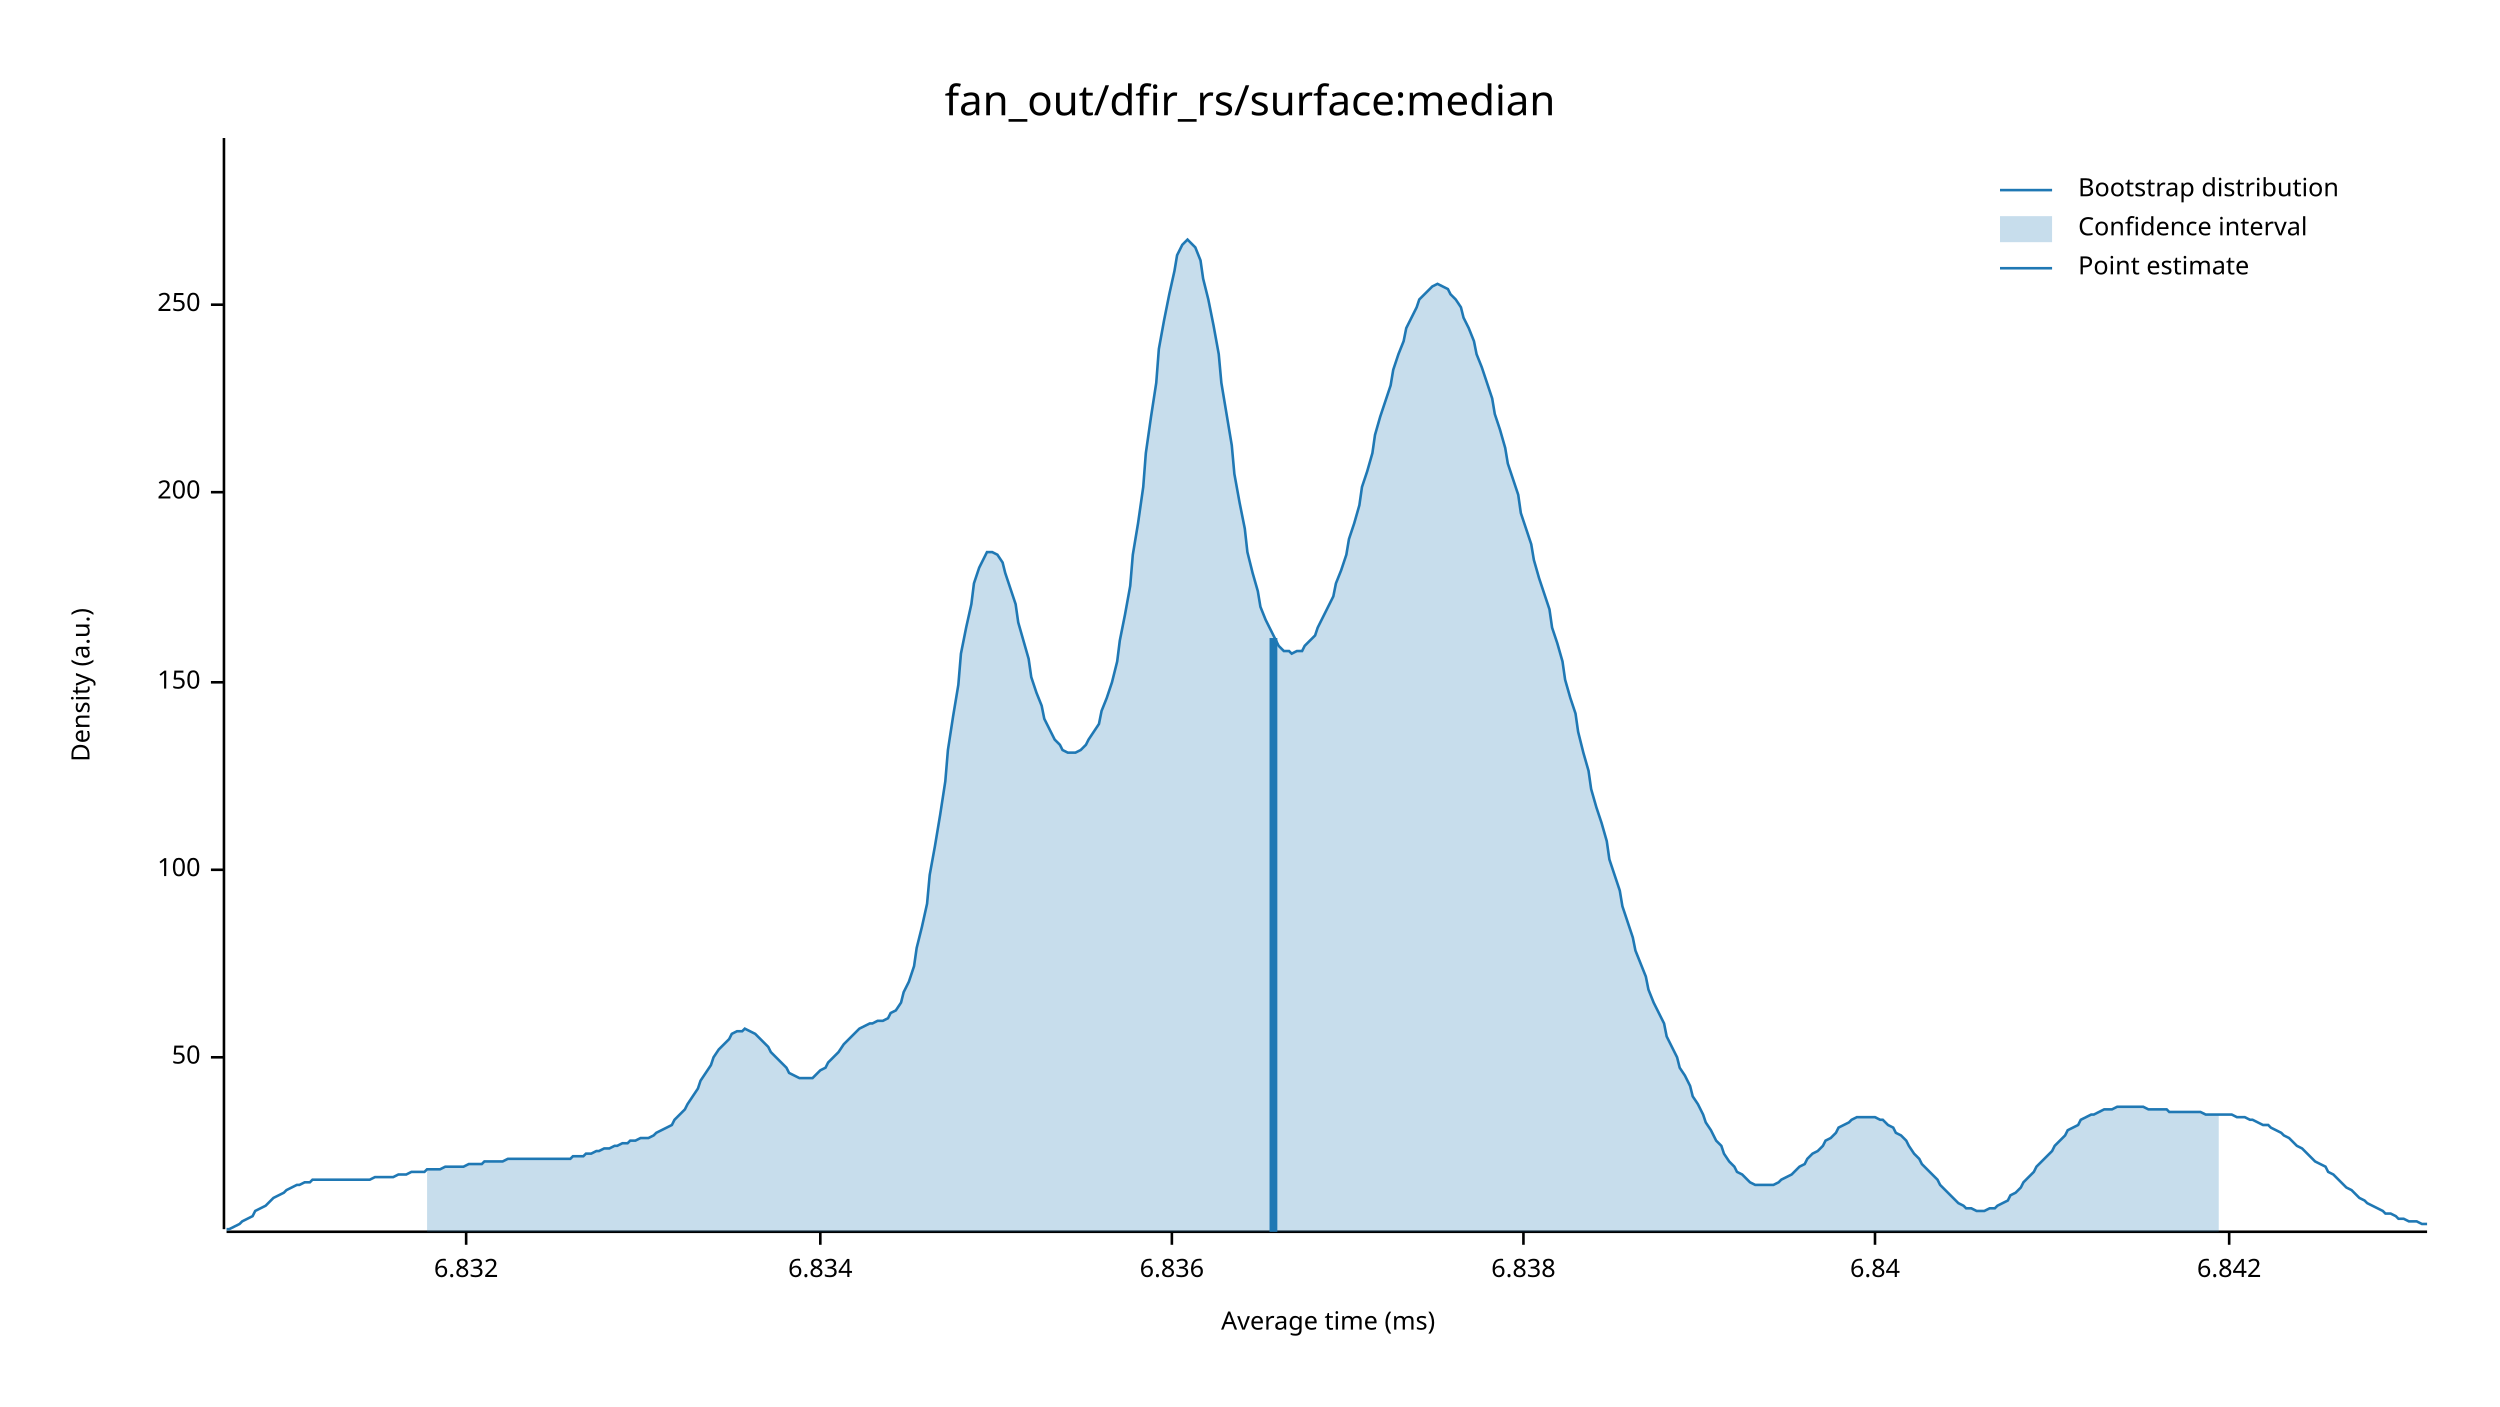
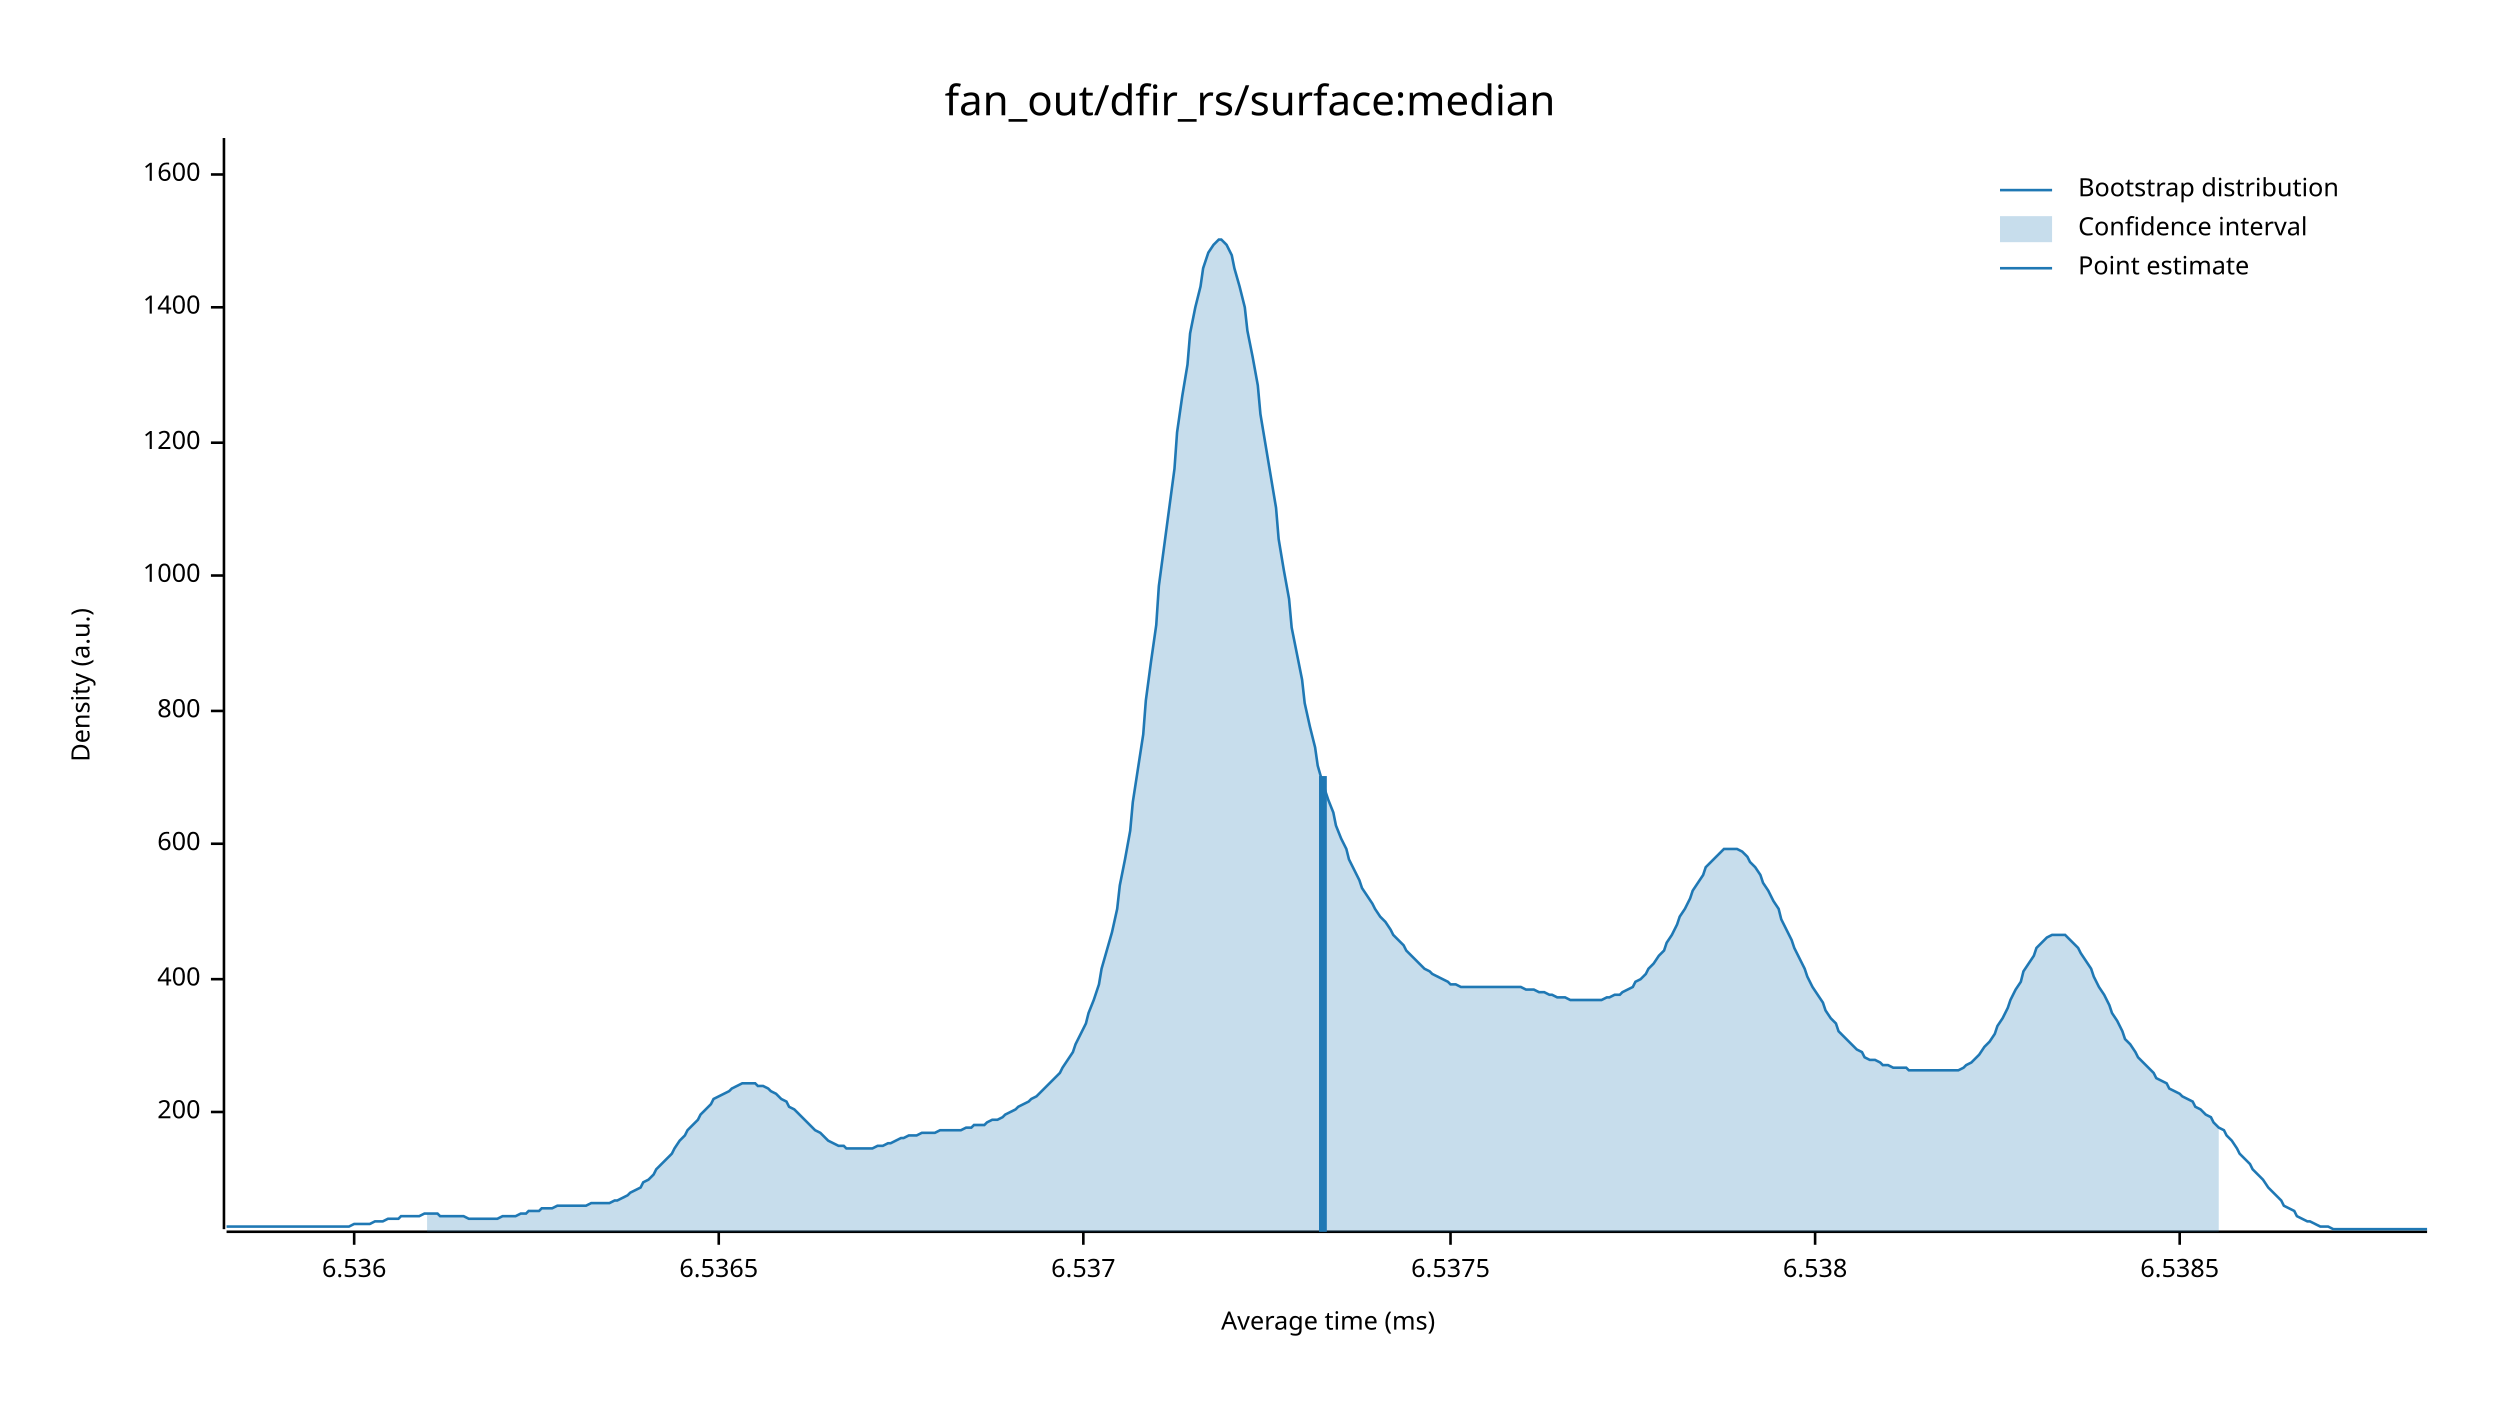
<svg xmlns="http://www.w3.org/2000/svg" width="960" height="540" viewBox="0 0 960 540">
  <text x="480" y="32" dy="0.76em" text-anchor="middle" font-family="sans-serif" font-size="16.129" opacity="1" fill="#000000">
fan_out/dfir_rs/surface:median
</text>
  <text x="27" y="263" dy="0.76em" text-anchor="middle" font-family="sans-serif" font-size="9.677" opacity="1" fill="#000000" transform="rotate(270, 27, 263)">
Density (a.u.)
</text>
  <text x="510" y="513" dy="-0.5ex" text-anchor="middle" font-family="sans-serif" font-size="9.677" opacity="1" fill="#000000">
Average time (ms)
</text>
  <polyline fill="none" opacity="1" stroke="#000000" stroke-width="1" points="86,53 86,472 " />
-   <text x="77" y="406" dy="0.5ex" text-anchor="end" font-family="sans-serif" font-size="9.677" opacity="1" fill="#000000">
- 50
- </text>
-   <polyline fill="none" opacity="1" stroke="#000000" stroke-width="1" points="81,406 86,406 " />
-   <text x="77" y="334" dy="0.5ex" text-anchor="end" font-family="sans-serif" font-size="9.677" opacity="1" fill="#000000">
- 100
- </text>
-   <polyline fill="none" opacity="1" stroke="#000000" stroke-width="1" points="81,334 86,334 " />
-   <text x="77" y="262" dy="0.5ex" text-anchor="end" font-family="sans-serif" font-size="9.677" opacity="1" fill="#000000">
- 150
- </text>
-   <polyline fill="none" opacity="1" stroke="#000000" stroke-width="1" points="81,262 86,262 " />
-   <text x="77" y="189" dy="0.5ex" text-anchor="end" font-family="sans-serif" font-size="9.677" opacity="1" fill="#000000">
+   <text x="77" y="427" dy="0.5ex" text-anchor="end" font-family="sans-serif" font-size="9.677" opacity="1" fill="#000000">
200
</text>
-   <polyline fill="none" opacity="1" stroke="#000000" stroke-width="1" points="81,189 86,189 " />
-   <text x="77" y="117" dy="0.5ex" text-anchor="end" font-family="sans-serif" font-size="9.677" opacity="1" fill="#000000">
- 250
+   <polyline fill="none" opacity="1" stroke="#000000" stroke-width="1" points="81,427 86,427 " />
+   <text x="77" y="376" dy="0.5ex" text-anchor="end" font-family="sans-serif" font-size="9.677" opacity="1" fill="#000000">
+ 400
</text>
-   <polyline fill="none" opacity="1" stroke="#000000" stroke-width="1" points="81,117 86,117 " />
+   <polyline fill="none" opacity="1" stroke="#000000" stroke-width="1" points="81,376 86,376 " />
+   <text x="77" y="324" dy="0.5ex" text-anchor="end" font-family="sans-serif" font-size="9.677" opacity="1" fill="#000000">
+ 600
+ </text>
+   <polyline fill="none" opacity="1" stroke="#000000" stroke-width="1" points="81,324 86,324 " />
+   <text x="77" y="273" dy="0.5ex" text-anchor="end" font-family="sans-serif" font-size="9.677" opacity="1" fill="#000000">
+ 800
+ </text>
+   <polyline fill="none" opacity="1" stroke="#000000" stroke-width="1" points="81,273 86,273 " />
+   <text x="77" y="221" dy="0.5ex" text-anchor="end" font-family="sans-serif" font-size="9.677" opacity="1" fill="#000000">
+ 1000
+ </text>
+   <polyline fill="none" opacity="1" stroke="#000000" stroke-width="1" points="81,221 86,221 " />
+   <text x="77" y="170" dy="0.5ex" text-anchor="end" font-family="sans-serif" font-size="9.677" opacity="1" fill="#000000">
+ 1200
+ </text>
+   <polyline fill="none" opacity="1" stroke="#000000" stroke-width="1" points="81,170 86,170 " />
+   <text x="77" y="118" dy="0.5ex" text-anchor="end" font-family="sans-serif" font-size="9.677" opacity="1" fill="#000000">
+ 1400
+ </text>
+   <polyline fill="none" opacity="1" stroke="#000000" stroke-width="1" points="81,118 86,118 " />
+   <text x="77" y="67" dy="0.5ex" text-anchor="end" font-family="sans-serif" font-size="9.677" opacity="1" fill="#000000">
+ 1600
+ </text>
+   <polyline fill="none" opacity="1" stroke="#000000" stroke-width="1" points="81,67 86,67 " />
  <polyline fill="none" opacity="1" stroke="#000000" stroke-width="1" points="87,473 932,473 " />
-   <text x="179" y="483" dy="0.76em" text-anchor="middle" font-family="sans-serif" font-size="9.677" opacity="1" fill="#000000">
- 6.832
+   <text x="136" y="483" dy="0.76em" text-anchor="middle" font-family="sans-serif" font-size="9.677" opacity="1" fill="#000000">
+ 6.536
</text>
-   <polyline fill="none" opacity="1" stroke="#000000" stroke-width="1" points="179,473 179,478 " />
-   <text x="315" y="483" dy="0.76em" text-anchor="middle" font-family="sans-serif" font-size="9.677" opacity="1" fill="#000000">
- 6.834
+   <polyline fill="none" opacity="1" stroke="#000000" stroke-width="1" points="136,473 136,478 " />
+   <text x="276" y="483" dy="0.76em" text-anchor="middle" font-family="sans-serif" font-size="9.677" opacity="1" fill="#000000">
+ 6.5365
</text>
-   <polyline fill="none" opacity="1" stroke="#000000" stroke-width="1" points="315,473 315,478 " />
-   <text x="450" y="483" dy="0.76em" text-anchor="middle" font-family="sans-serif" font-size="9.677" opacity="1" fill="#000000">
- 6.836
+   <polyline fill="none" opacity="1" stroke="#000000" stroke-width="1" points="276,473 276,478 " />
+   <text x="416" y="483" dy="0.76em" text-anchor="middle" font-family="sans-serif" font-size="9.677" opacity="1" fill="#000000">
+ 6.537
</text>
-   <polyline fill="none" opacity="1" stroke="#000000" stroke-width="1" points="450,473 450,478 " />
-   <text x="585" y="483" dy="0.76em" text-anchor="middle" font-family="sans-serif" font-size="9.677" opacity="1" fill="#000000">
- 6.838
+   <polyline fill="none" opacity="1" stroke="#000000" stroke-width="1" points="416,473 416,478 " />
+   <text x="557" y="483" dy="0.76em" text-anchor="middle" font-family="sans-serif" font-size="9.677" opacity="1" fill="#000000">
+ 6.5375
</text>
-   <polyline fill="none" opacity="1" stroke="#000000" stroke-width="1" points="585,473 585,478 " />
-   <text x="720" y="483" dy="0.76em" text-anchor="middle" font-family="sans-serif" font-size="9.677" opacity="1" fill="#000000">
- 6.84
+   <polyline fill="none" opacity="1" stroke="#000000" stroke-width="1" points="557,473 557,478 " />
+   <text x="697" y="483" dy="0.76em" text-anchor="middle" font-family="sans-serif" font-size="9.677" opacity="1" fill="#000000">
+ 6.538
</text>
-   <polyline fill="none" opacity="1" stroke="#000000" stroke-width="1" points="720,473 720,478 " />
-   <text x="856" y="483" dy="0.76em" text-anchor="middle" font-family="sans-serif" font-size="9.677" opacity="1" fill="#000000">
- 6.842
+   <polyline fill="none" opacity="1" stroke="#000000" stroke-width="1" points="697,473 697,478 " />
+   <text x="837" y="483" dy="0.76em" text-anchor="middle" font-family="sans-serif" font-size="9.677" opacity="1" fill="#000000">
+ 6.5385
</text>
-   <polyline fill="none" opacity="1" stroke="#000000" stroke-width="1" points="856,473 856,478 " />
-   <polyline fill="none" opacity="1" stroke="#1F78B4" stroke-width="1" points="87,472 88,472 90,471 92,470 93,469 95,468 97,467 98,465 100,464 102,463 103,462 105,460 107,459 109,458 110,457 112,456 114,455 115,455 117,454 119,454 120,453 122,453 124,453 125,453 127,453 129,453 131,453 132,453 134,453 136,453 137,453 139,453 141,453 142,453 144,452 146,452 147,452 149,452 151,452 153,451 154,451 156,451 158,450 159,450 161,450 163,450 164,449 166,449 168,449 169,449 171,448 173,448 175,448 176,448 178,448 180,447 181,447 183,447 185,447 186,446 188,446 190,446 191,446 193,446 195,445 197,445 198,445 200,445 202,445 203,445 205,445 207,445 208,445 210,445 212,445 214,445 215,445 217,445 219,445 220,444 222,444 224,444 225,443 227,443 229,442 230,442 232,441 234,441 236,440 237,440 239,439 241,439 242,438 244,438 246,437 247,437 249,437 251,436 252,435 254,434 256,433 258,432 259,430 261,428 263,426 264,424 266,421 268,418 269,415 271,412 273,409 274,406 276,403 278,401 280,399 281,397 283,396 285,396 286,395 288,396 290,397 291,398 293,400 295,402 296,404 298,406 300,408 302,410 303,412 305,413 307,414 308,414 310,414 312,414 313,413 315,411 317,410 318,408 320,406 322,404 324,401 325,400 327,398 329,396 330,395 332,394 334,393 335,393 337,392 339,392 341,391 342,389 344,388 346,385 347,381 349,377 351,371 352,364 354,356 356,347 357,336 359,325 361,313 363,300 364,288 366,275 368,263 369,251 371,241 373,232 374,224 376,218 378,214 379,212 381,212 383,213 385,216 386,220 388,226 390,232 391,239 393,246 395,253 396,260 398,266 400,271 401,276 403,280 405,284 407,286 408,288 410,289 412,289 413,289 415,288 417,286 418,284 420,281 422,278 423,273 425,268 427,262 429,254 430,246 432,236 434,225 435,213 437,201 439,187 440,174 442,160 444,147 445,134 447,123 449,113 451,104 452,98 454,94 456,92 457,93 459,95 461,100 462,107 464,115 466,125 468,136 469,147 471,159 473,171 474,182 476,193 478,203 479,212 481,220 483,227 484,233 486,238 488,242 490,246 491,248 493,250 495,250 496,251 498,250 500,250 501,248 503,246 505,244 506,241 508,237 510,233 512,229 513,224 515,219 517,213 518,207 520,201 522,194 523,187 525,181 527,174 528,167 530,160 532,154 534,148 535,142 537,136 539,131 540,126 542,122 544,118 545,115 547,113 549,111 550,110 552,109 554,110 556,111 557,113 559,115 561,118 562,122 564,126 566,131 567,136 569,141 571,147 573,153 574,159 576,165 578,172 579,178 581,184 583,190 584,197 586,203 588,209 589,215 591,222 593,228 595,234 596,241 598,247 600,254 601,261 603,268 605,274 606,281 608,289 610,296 611,303 613,310 615,316 617,323 618,330 620,336 622,342 623,348 625,354 627,360 628,365 630,370 632,375 633,380 635,385 637,389 639,393 640,398 642,402 644,406 645,410 647,413 649,417 650,421 652,424 654,428 655,431 657,434 659,438 661,440 662,443 664,446 666,448 667,450 669,451 671,453 672,454 674,455 676,455 677,455 679,455 681,455 683,454 684,453 686,452 688,451 689,450 691,448 693,447 694,445 696,443 698,442 700,440 701,438 703,437 705,435 706,433 708,432 710,431 711,430 713,429 715,429 716,429 718,429 720,429 722,430 723,430 725,432 727,433 728,435 730,436 732,438 733,440 735,443 737,445 738,447 740,449 742,451 744,453 745,455 747,457 749,459 750,460 752,462 754,463 755,464 757,464 759,465 760,465 762,465 764,464 766,464 767,463 769,462 771,461 772,459 774,458 776,456 777,454 779,452 781,450 782,448 784,446 786,444 788,442 789,440 791,438 793,436 794,434 796,433 798,432 799,430 801,429 803,428 804,428 806,427 808,426 810,426 811,426 813,425 815,425 816,425 818,425 820,425 821,425 823,425 825,426 827,426 828,426 830,426 832,426 833,427 835,427 837,427 838,427 840,427 842,427 843,427 845,427 847,428 849,428 850,428 852,428 854,428 855,428 857,428 859,429 860,429 862,429 864,430 865,430 867,431 869,432 871,432 872,433 874,434 876,435 877,436 879,437 881,439 882,440 884,441 886,443 887,444 889,446 891,447 893,448 894,450 896,451 898,453 899,454 901,456 903,457 904,458 906,460 908,461 909,462 911,463 913,464 915,465 916,466 918,466 920,467 921,468 923,468 925,469 926,469 928,469 930,470 932,470 " />
-   <polygon opacity="0.25" fill="#1F78B4" points="164,449 166,449 168,449 169,449 171,448 173,448 175,448 176,448 178,448 180,447 181,447 183,447 185,447 186,446 188,446 190,446 191,446 193,446 195,445 197,445 198,445 200,445 202,445 203,445 205,445 207,445 208,445 210,445 212,445 214,445 215,445 217,445 219,445 220,444 222,444 224,444 225,443 227,443 229,442 230,442 232,441 234,441 236,440 237,440 239,439 241,439 242,438 244,438 246,437 247,437 249,437 251,436 252,435 254,434 256,433 258,432 259,430 261,428 263,426 264,424 266,421 268,418 269,415 271,412 273,409 274,406 276,403 278,401 280,399 281,397 283,396 285,396 286,395 288,396 290,397 291,398 293,400 295,402 296,404 298,406 300,408 302,410 303,412 305,413 307,414 308,414 310,414 312,414 313,413 315,411 317,410 318,408 320,406 322,404 324,401 325,400 327,398 329,396 330,395 332,394 334,393 335,393 337,392 339,392 341,391 342,389 344,388 346,385 347,381 349,377 351,371 352,364 354,356 356,347 357,336 359,325 361,313 363,300 364,288 366,275 368,263 369,251 371,241 373,232 374,224 376,218 378,214 379,212 381,212 383,213 385,216 386,220 388,226 390,232 391,239 393,246 395,253 396,260 398,266 400,271 401,276 403,280 405,284 407,286 408,288 410,289 412,289 413,289 415,288 417,286 418,284 420,281 422,278 423,273 425,268 427,262 429,254 430,246 432,236 434,225 435,213 437,201 439,187 440,174 442,160 444,147 445,134 447,123 449,113 451,104 452,98 454,94 456,92 457,93 459,95 461,100 462,107 464,115 466,125 468,136 469,147 471,159 473,171 474,182 476,193 478,203 479,212 481,220 483,227 484,233 486,238 488,242 490,246 491,248 493,250 495,250 496,251 498,250 500,250 501,248 503,246 505,244 506,241 508,237 510,233 512,229 513,224 515,219 517,213 518,207 520,201 522,194 523,187 525,181 527,174 528,167 530,160 532,154 534,148 535,142 537,136 539,131 540,126 542,122 544,118 545,115 547,113 549,111 550,110 552,109 554,110 556,111 557,113 559,115 561,118 562,122 564,126 566,131 567,136 569,141 571,147 573,153 574,159 576,165 578,172 579,178 581,184 583,190 584,197 586,203 588,209 589,215 591,222 593,228 595,234 596,241 598,247 600,254 601,261 603,268 605,274 606,281 608,289 610,296 611,303 613,310 615,316 617,323 618,330 620,336 622,342 623,348 625,354 627,360 628,365 630,370 632,375 633,380 635,385 637,389 639,393 640,398 642,402 644,406 645,410 647,413 649,417 650,421 652,424 654,428 655,431 657,434 659,438 661,440 662,443 664,446 666,448 667,450 669,451 671,453 672,454 674,455 676,455 677,455 679,455 681,455 683,454 684,453 686,452 688,451 689,450 691,448 693,447 694,445 696,443 698,442 700,440 701,438 703,437 705,435 706,433 708,432 710,431 711,430 713,429 715,429 716,429 718,429 720,429 722,430 723,430 725,432 727,433 728,435 730,436 732,438 733,440 735,443 737,445 738,447 740,449 742,451 744,453 745,455 747,457 749,459 750,460 752,462 754,463 755,464 757,464 759,465 760,465 762,465 764,464 766,464 767,463 769,462 771,461 772,459 774,458 776,456 777,454 779,452 781,450 782,448 784,446 786,444 788,442 789,440 791,438 793,436 794,434 796,433 798,432 799,430 801,429 803,428 804,428 806,427 808,426 810,426 811,426 813,425 815,425 816,425 818,425 820,425 821,425 823,425 825,426 827,426 828,426 830,426 832,426 833,427 835,427 837,427 838,427 840,427 842,427 843,427 845,427 847,428 849,428 850,428 852,428 852,473 164,473 " />
-   <polyline fill="none" opacity="1" stroke="#1F78B4" stroke-width="3" points="489,473 489,245 " />
+   <polyline fill="none" opacity="1" stroke="#000000" stroke-width="1" points="837,473 837,478 " />
+   <polyline fill="none" opacity="1" stroke="#1F78B4" stroke-width="1" points="87,471 88,471 90,471 92,471 93,471 95,471 97,471 98,471 100,471 102,471 103,471 105,471 107,471 109,471 110,471 112,471 114,471 115,471 117,471 119,471 120,471 122,471 124,471 125,471 127,471 129,471 131,471 132,471 134,471 136,470 137,470 139,470 141,470 142,470 144,469 146,469 147,469 149,468 151,468 153,468 154,467 156,467 158,467 159,467 161,467 163,466 164,466 166,466 168,466 169,467 171,467 173,467 175,467 176,467 178,467 180,468 181,468 183,468 185,468 186,468 188,468 190,468 191,468 193,467 195,467 197,467 198,467 200,466 202,466 203,465 205,465 207,465 208,464 210,464 212,464 214,463 215,463 217,463 219,463 220,463 222,463 224,463 225,463 227,462 229,462 230,462 232,462 234,462 236,461 237,461 239,460 241,459 242,458 244,457 246,456 247,454 249,453 251,451 252,449 254,447 256,445 258,443 259,441 261,438 263,436 264,434 266,432 268,430 269,428 271,426 273,424 274,422 276,421 278,420 280,419 281,418 283,417 285,416 286,416 288,416 290,416 291,417 293,417 295,418 296,419 298,420 300,422 302,423 303,425 305,426 307,428 308,429 310,431 312,433 313,434 315,435 317,437 318,438 320,439 322,440 324,440 325,441 327,441 329,441 330,441 332,441 334,441 335,441 337,440 339,440 341,439 342,439 344,438 346,437 347,437 349,436 351,436 352,436 354,435 356,435 357,435 359,435 361,434 363,434 364,434 366,434 368,434 369,434 371,433 373,433 374,432 376,432 378,432 379,431 381,430 383,430 385,429 386,428 388,427 390,426 391,425 393,424 395,423 396,422 398,421 400,419 401,418 403,416 405,414 407,412 408,410 410,407 412,404 413,401 415,397 417,393 418,389 420,384 422,378 423,372 425,365 427,358 429,349 430,340 432,330 434,319 435,308 437,295 439,282 440,269 442,254 444,240 445,225 447,210 449,195 451,180 452,166 454,152 456,140 457,128 459,118 461,110 462,103 464,97 466,94 468,92 469,92 471,94 473,98 474,103 476,110 478,118 479,127 481,137 483,148 484,159 486,171 488,183 490,195 491,207 493,219 495,230 496,241 498,251 500,261 501,270 503,279 505,287 506,294 508,301 510,307 512,312 513,317 515,322 517,326 518,330 520,334 522,338 523,341 525,344 527,347 528,349 530,352 532,354 534,357 535,359 537,361 539,363 540,365 542,367 544,369 545,370 547,372 549,373 550,374 552,375 554,376 556,377 557,378 559,378 561,379 562,379 564,379 566,379 567,379 569,379 571,379 573,379 574,379 576,379 578,379 579,379 581,379 583,379 584,379 586,380 588,380 589,380 591,381 593,381 595,382 596,382 598,383 600,383 601,383 603,384 605,384 606,384 608,384 610,384 611,384 613,384 615,384 617,383 618,383 620,382 622,382 623,381 625,380 627,379 628,377 630,376 632,374 633,372 635,370 637,367 639,365 640,362 642,359 644,355 645,352 647,349 649,345 650,342 652,339 654,336 655,333 657,331 659,329 661,327 662,326 664,326 666,326 667,326 669,327 671,329 672,331 674,333 676,336 677,339 679,342 681,346 683,349 684,353 686,357 688,361 689,364 691,368 693,372 694,375 696,379 698,382 700,385 701,388 703,391 705,393 706,396 708,398 710,400 711,401 713,403 715,404 716,406 718,407 720,407 722,408 723,409 725,409 727,410 728,410 730,410 732,410 733,411 735,411 737,411 738,411 740,411 742,411 744,411 745,411 747,411 749,411 750,411 752,411 754,410 755,409 757,408 759,406 760,405 762,402 764,400 766,397 767,394 769,391 771,387 772,384 774,380 776,377 777,373 779,370 781,367 782,364 784,362 786,360 788,359 789,359 791,359 793,359 794,360 796,362 798,364 799,366 801,369 803,372 804,375 806,379 808,382 810,386 811,389 813,392 815,396 816,399 818,401 820,404 821,406 823,408 825,410 827,412 828,414 830,415 832,416 833,418 835,419 837,420 838,421 840,422 842,423 843,425 845,426 847,428 849,429 850,431 852,433 854,434 855,436 857,438 859,441 860,443 862,445 864,447 865,449 867,451 869,453 871,456 872,457 874,459 876,461 877,463 879,464 881,465 882,467 884,468 886,469 887,469 889,470 891,471 893,471 894,471 896,472 898,472 899,472 901,472 903,472 904,472 906,472 908,472 909,472 911,472 913,472 915,472 916,472 918,472 920,472 921,472 923,472 925,472 926,472 928,472 930,472 932,472 " />
+   <polygon opacity="0.25" fill="#1F78B4" points="164,466 166,466 168,466 169,467 171,467 173,467 175,467 176,467 178,467 180,468 181,468 183,468 185,468 186,468 188,468 190,468 191,468 193,467 195,467 197,467 198,467 200,466 202,466 203,465 205,465 207,465 208,464 210,464 212,464 214,463 215,463 217,463 219,463 220,463 222,463 224,463 225,463 227,462 229,462 230,462 232,462 234,462 236,461 237,461 239,460 241,459 242,458 244,457 246,456 247,454 249,453 251,451 252,449 254,447 256,445 258,443 259,441 261,438 263,436 264,434 266,432 268,430 269,428 271,426 273,424 274,422 276,421 278,420 280,419 281,418 283,417 285,416 286,416 288,416 290,416 291,417 293,417 295,418 296,419 298,420 300,422 302,423 303,425 305,426 307,428 308,429 310,431 312,433 313,434 315,435 317,437 318,438 320,439 322,440 324,440 325,441 327,441 329,441 330,441 332,441 334,441 335,441 337,440 339,440 341,439 342,439 344,438 346,437 347,437 349,436 351,436 352,436 354,435 356,435 357,435 359,435 361,434 363,434 364,434 366,434 368,434 369,434 371,433 373,433 374,432 376,432 378,432 379,431 381,430 383,430 385,429 386,428 388,427 390,426 391,425 393,424 395,423 396,422 398,421 400,419 401,418 403,416 405,414 407,412 408,410 410,407 412,404 413,401 415,397 417,393 418,389 420,384 422,378 423,372 425,365 427,358 429,349 430,340 432,330 434,319 435,308 437,295 439,282 440,269 442,254 444,240 445,225 447,210 449,195 451,180 452,166 454,152 456,140 457,128 459,118 461,110 462,103 464,97 466,94 468,92 469,92 471,94 473,98 474,103 476,110 478,118 479,127 481,137 483,148 484,159 486,171 488,183 490,195 491,207 493,219 495,230 496,241 498,251 500,261 501,270 503,279 505,287 506,294 508,301 510,307 512,312 513,317 515,322 517,326 518,330 520,334 522,338 523,341 525,344 527,347 528,349 530,352 532,354 534,357 535,359 537,361 539,363 540,365 542,367 544,369 545,370 547,372 549,373 550,374 552,375 554,376 556,377 557,378 559,378 561,379 562,379 564,379 566,379 567,379 569,379 571,379 573,379 574,379 576,379 578,379 579,379 581,379 583,379 584,379 586,380 588,380 589,380 591,381 593,381 595,382 596,382 598,383 600,383 601,383 603,384 605,384 606,384 608,384 610,384 611,384 613,384 615,384 617,383 618,383 620,382 622,382 623,381 625,380 627,379 628,377 630,376 632,374 633,372 635,370 637,367 639,365 640,362 642,359 644,355 645,352 647,349 649,345 650,342 652,339 654,336 655,333 657,331 659,329 661,327 662,326 664,326 666,326 667,326 669,327 671,329 672,331 674,333 676,336 677,339 679,342 681,346 683,349 684,353 686,357 688,361 689,364 691,368 693,372 694,375 696,379 698,382 700,385 701,388 703,391 705,393 706,396 708,398 710,400 711,401 713,403 715,404 716,406 718,407 720,407 722,408 723,409 725,409 727,410 728,410 730,410 732,410 733,411 735,411 737,411 738,411 740,411 742,411 744,411 745,411 747,411 749,411 750,411 752,411 754,410 755,409 757,408 759,406 760,405 762,402 764,400 766,397 767,394 769,391 771,387 772,384 774,380 776,377 777,373 779,370 781,367 782,364 784,362 786,360 788,359 789,359 791,359 793,359 794,360 796,362 798,364 799,366 801,369 803,372 804,375 806,379 808,382 810,386 811,389 813,392 815,396 816,399 818,401 820,404 821,406 823,408 825,410 827,412 828,414 830,415 832,416 833,418 835,419 837,420 838,421 840,422 842,423 843,425 845,426 847,428 849,429 850,431 852,433 852,473 164,473 " />
+   <polyline fill="none" opacity="1" stroke="#1F78B4" stroke-width="3" points="508,473 508,298 " />
  <text x="798" y="68" dy="0.76em" text-anchor="start" font-family="sans-serif" font-size="9.677" opacity="1" fill="#000000">
Bootstrap distribution
</text>
  <text x="798" y="83" dy="0.76em" text-anchor="start" font-family="sans-serif" font-size="9.677" opacity="1" fill="#000000">
Confidence interval
</text>
  <text x="798" y="98" dy="0.76em" text-anchor="start" font-family="sans-serif" font-size="9.677" opacity="1" fill="#000000">
Point estimate
</text>
  <polyline fill="none" opacity="1" stroke="#1F78B4" stroke-width="1" points="768,73 788,73 " />
  <rect x="768" y="83" width="20" height="10" opacity="0.25" fill="#1F78B4" stroke="none" />
  <polyline fill="none" opacity="1" stroke="#1F78B4" stroke-width="1" points="768,103 788,103 " />
</svg>
